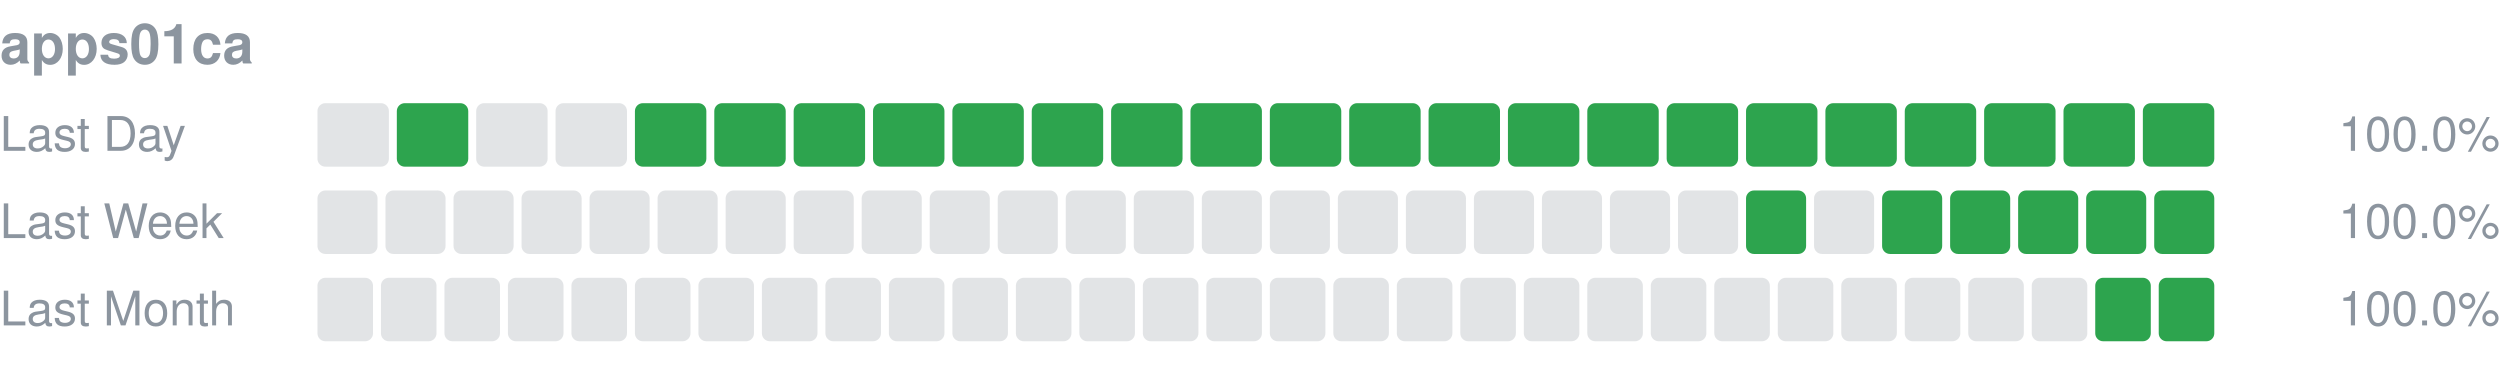
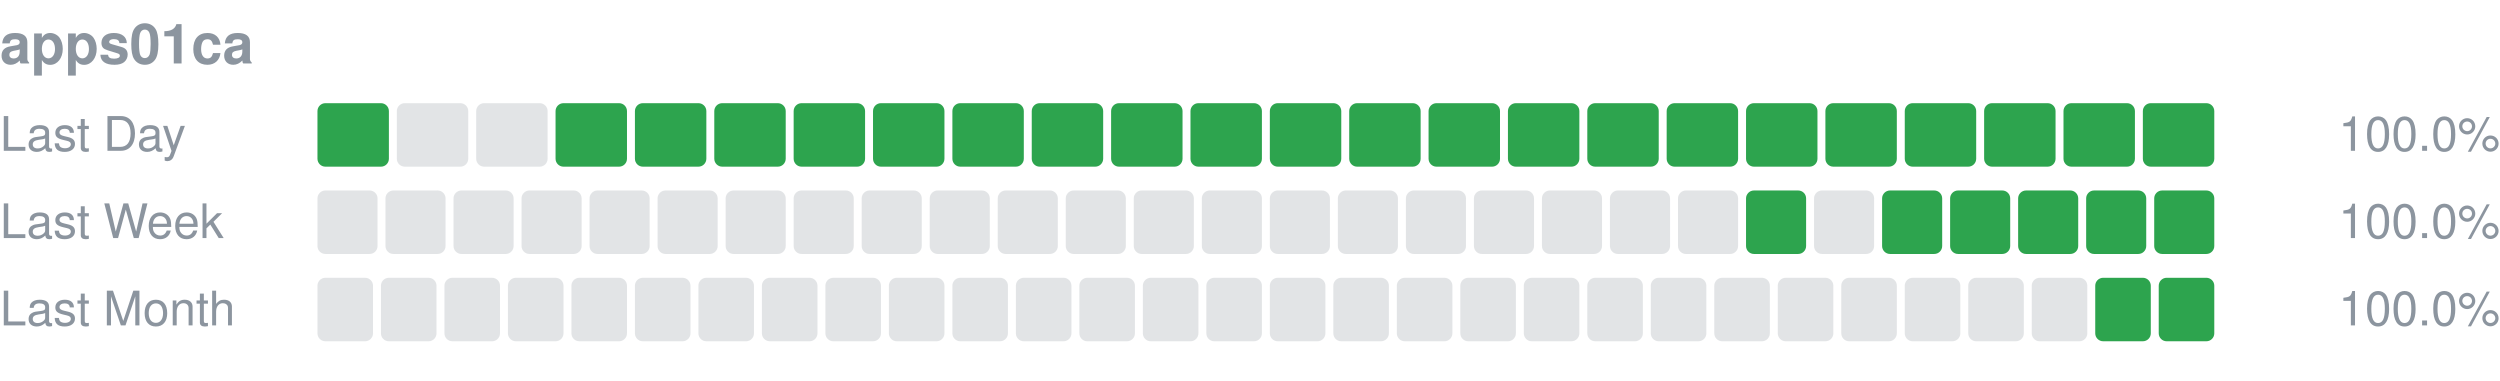
<svg xmlns="http://www.w3.org/2000/svg" width="630" height="96" viewBox="0 0 630 96" role="img" aria-label="apps01ca uptime">
  <text x="0" y="16" font-size="14" font-weight="600" fill="#8c959f" font-family="-apple-system,Segoe UI,Helvetica,Arial,sans-serif">apps01ca</text>
  <text x="0" y="38" font-size="12" fill="#8c959f" font-family="-apple-system,Segoe UI,Helvetica,Arial,sans-serif">Last Day</text>
-   <rect x="80.00" y="26" width="18.00" height="16" rx="2" fill="#8c959f" fill-opacity="0.25" />
-   <rect x="100.00" y="26" width="18.00" height="16" rx="2" fill="#2da44e" />
+   <rect x="80.00" y="26" width="18.00" height="16" rx="2" fill="#2da44e" />
+   <rect x="100.00" y="26" width="18.00" height="16" rx="2" fill="#8c959f" fill-opacity="0.25" />
  <rect x="120.00" y="26" width="18.00" height="16" rx="2" fill="#8c959f" fill-opacity="0.25" />
-   <rect x="140.00" y="26" width="18.00" height="16" rx="2" fill="#8c959f" fill-opacity="0.25" />
+   <rect x="140.00" y="26" width="18.00" height="16" rx="2" fill="#2da44e" />
  <rect x="160.00" y="26" width="18.00" height="16" rx="2" fill="#2da44e" />
  <rect x="180.00" y="26" width="18.00" height="16" rx="2" fill="#2da44e" />
  <rect x="200.00" y="26" width="18.00" height="16" rx="2" fill="#2da44e" />
  <rect x="220.00" y="26" width="18.00" height="16" rx="2" fill="#2da44e" />
  <rect x="240.00" y="26" width="18.00" height="16" rx="2" fill="#2da44e" />
  <rect x="260.00" y="26" width="18.00" height="16" rx="2" fill="#2da44e" />
  <rect x="280.00" y="26" width="18.00" height="16" rx="2" fill="#2da44e" />
  <rect x="300.00" y="26" width="18.00" height="16" rx="2" fill="#2da44e" />
  <rect x="320.00" y="26" width="18.00" height="16" rx="2" fill="#2da44e" />
  <rect x="340.00" y="26" width="18.00" height="16" rx="2" fill="#2da44e" />
  <rect x="360.00" y="26" width="18.00" height="16" rx="2" fill="#2da44e" />
  <rect x="380.00" y="26" width="18.00" height="16" rx="2" fill="#2da44e" />
  <rect x="400.00" y="26" width="18.00" height="16" rx="2" fill="#2da44e" />
  <rect x="420.00" y="26" width="18.00" height="16" rx="2" fill="#2da44e" />
  <rect x="440.00" y="26" width="18.00" height="16" rx="2" fill="#2da44e" />
  <rect x="460.00" y="26" width="18.00" height="16" rx="2" fill="#2da44e" />
  <rect x="480.00" y="26" width="18.00" height="16" rx="2" fill="#2da44e" />
  <rect x="500.00" y="26" width="18.00" height="16" rx="2" fill="#2da44e" />
  <rect x="520.00" y="26" width="18.00" height="16" rx="2" fill="#2da44e" />
  <rect x="540.00" y="26" width="18.00" height="16" rx="2" fill="#2da44e" />
  <text x="630" y="38" font-size="12" text-anchor="end" fill="#8c959f" font-family="-apple-system,Segoe UI,Helvetica,Arial,sans-serif">100.0%</text>
  <text x="0" y="60" font-size="12" fill="#8c959f" font-family="-apple-system,Segoe UI,Helvetica,Arial,sans-serif">Last Week</text>
  <rect x="80.00" y="48" width="15.14" height="16" rx="2" fill="#8c959f" fill-opacity="0.25" />
  <rect x="97.14" y="48" width="15.14" height="16" rx="2" fill="#8c959f" fill-opacity="0.25" />
  <rect x="114.29" y="48" width="15.14" height="16" rx="2" fill="#8c959f" fill-opacity="0.25" />
  <rect x="131.43" y="48" width="15.14" height="16" rx="2" fill="#8c959f" fill-opacity="0.25" />
  <rect x="148.57" y="48" width="15.14" height="16" rx="2" fill="#8c959f" fill-opacity="0.25" />
  <rect x="165.71" y="48" width="15.14" height="16" rx="2" fill="#8c959f" fill-opacity="0.25" />
  <rect x="182.86" y="48" width="15.14" height="16" rx="2" fill="#8c959f" fill-opacity="0.25" />
  <rect x="200.00" y="48" width="15.14" height="16" rx="2" fill="#8c959f" fill-opacity="0.25" />
  <rect x="217.14" y="48" width="15.14" height="16" rx="2" fill="#8c959f" fill-opacity="0.25" />
  <rect x="234.29" y="48" width="15.14" height="16" rx="2" fill="#8c959f" fill-opacity="0.25" />
  <rect x="251.43" y="48" width="15.14" height="16" rx="2" fill="#8c959f" fill-opacity="0.25" />
  <rect x="268.57" y="48" width="15.14" height="16" rx="2" fill="#8c959f" fill-opacity="0.25" />
  <rect x="285.71" y="48" width="15.14" height="16" rx="2" fill="#8c959f" fill-opacity="0.25" />
  <rect x="302.86" y="48" width="15.14" height="16" rx="2" fill="#8c959f" fill-opacity="0.25" />
  <rect x="320.00" y="48" width="15.14" height="16" rx="2" fill="#8c959f" fill-opacity="0.25" />
  <rect x="337.14" y="48" width="15.14" height="16" rx="2" fill="#8c959f" fill-opacity="0.25" />
  <rect x="354.29" y="48" width="15.14" height="16" rx="2" fill="#8c959f" fill-opacity="0.25" />
  <rect x="371.43" y="48" width="15.14" height="16" rx="2" fill="#8c959f" fill-opacity="0.25" />
  <rect x="388.57" y="48" width="15.14" height="16" rx="2" fill="#8c959f" fill-opacity="0.25" />
  <rect x="405.71" y="48" width="15.14" height="16" rx="2" fill="#8c959f" fill-opacity="0.25" />
  <rect x="422.86" y="48" width="15.14" height="16" rx="2" fill="#8c959f" fill-opacity="0.25" />
  <rect x="440.00" y="48" width="15.14" height="16" rx="2" fill="#2da44e" />
  <rect x="457.14" y="48" width="15.14" height="16" rx="2" fill="#8c959f" fill-opacity="0.25" />
  <rect x="474.29" y="48" width="15.14" height="16" rx="2" fill="#2da44e" />
  <rect x="491.43" y="48" width="15.14" height="16" rx="2" fill="#2da44e" />
  <rect x="508.57" y="48" width="15.14" height="16" rx="2" fill="#2da44e" />
  <rect x="525.71" y="48" width="15.14" height="16" rx="2" fill="#2da44e" />
  <rect x="542.86" y="48" width="15.14" height="16" rx="2" fill="#2da44e" />
  <text x="630" y="60" font-size="12" text-anchor="end" fill="#8c959f" font-family="-apple-system,Segoe UI,Helvetica,Arial,sans-serif">100.0%</text>
  <text x="0" y="82" font-size="12" fill="#8c959f" font-family="-apple-system,Segoe UI,Helvetica,Arial,sans-serif">Last Month</text>
  <rect x="80.00" y="70" width="14.00" height="16" rx="2" fill="#8c959f" fill-opacity="0.25" />
  <rect x="96.00" y="70" width="14.00" height="16" rx="2" fill="#8c959f" fill-opacity="0.25" />
  <rect x="112.00" y="70" width="14.00" height="16" rx="2" fill="#8c959f" fill-opacity="0.25" />
  <rect x="128.00" y="70" width="14.00" height="16" rx="2" fill="#8c959f" fill-opacity="0.25" />
  <rect x="144.00" y="70" width="14.00" height="16" rx="2" fill="#8c959f" fill-opacity="0.25" />
  <rect x="160.00" y="70" width="14.00" height="16" rx="2" fill="#8c959f" fill-opacity="0.25" />
  <rect x="176.00" y="70" width="14.00" height="16" rx="2" fill="#8c959f" fill-opacity="0.25" />
  <rect x="192.00" y="70" width="14.00" height="16" rx="2" fill="#8c959f" fill-opacity="0.25" />
  <rect x="208.00" y="70" width="14.00" height="16" rx="2" fill="#8c959f" fill-opacity="0.25" />
  <rect x="224.00" y="70" width="14.00" height="16" rx="2" fill="#8c959f" fill-opacity="0.25" />
  <rect x="240.00" y="70" width="14.00" height="16" rx="2" fill="#8c959f" fill-opacity="0.25" />
  <rect x="256.00" y="70" width="14.00" height="16" rx="2" fill="#8c959f" fill-opacity="0.25" />
  <rect x="272.00" y="70" width="14.00" height="16" rx="2" fill="#8c959f" fill-opacity="0.25" />
  <rect x="288.00" y="70" width="14.00" height="16" rx="2" fill="#8c959f" fill-opacity="0.25" />
  <rect x="304.00" y="70" width="14.00" height="16" rx="2" fill="#8c959f" fill-opacity="0.25" />
  <rect x="320.00" y="70" width="14.00" height="16" rx="2" fill="#8c959f" fill-opacity="0.25" />
  <rect x="336.00" y="70" width="14.00" height="16" rx="2" fill="#8c959f" fill-opacity="0.25" />
  <rect x="352.00" y="70" width="14.00" height="16" rx="2" fill="#8c959f" fill-opacity="0.25" />
  <rect x="368.00" y="70" width="14.00" height="16" rx="2" fill="#8c959f" fill-opacity="0.25" />
  <rect x="384.00" y="70" width="14.00" height="16" rx="2" fill="#8c959f" fill-opacity="0.25" />
  <rect x="400.00" y="70" width="14.00" height="16" rx="2" fill="#8c959f" fill-opacity="0.25" />
  <rect x="416.00" y="70" width="14.00" height="16" rx="2" fill="#8c959f" fill-opacity="0.25" />
  <rect x="432.00" y="70" width="14.00" height="16" rx="2" fill="#8c959f" fill-opacity="0.25" />
  <rect x="448.00" y="70" width="14.00" height="16" rx="2" fill="#8c959f" fill-opacity="0.25" />
  <rect x="464.00" y="70" width="14.00" height="16" rx="2" fill="#8c959f" fill-opacity="0.25" />
  <rect x="480.00" y="70" width="14.00" height="16" rx="2" fill="#8c959f" fill-opacity="0.25" />
  <rect x="496.00" y="70" width="14.00" height="16" rx="2" fill="#8c959f" fill-opacity="0.25" />
  <rect x="512.00" y="70" width="14.00" height="16" rx="2" fill="#8c959f" fill-opacity="0.25" />
  <rect x="528.00" y="70" width="14.00" height="16" rx="2" fill="#2da44e" />
  <rect x="544.00" y="70" width="14.00" height="16" rx="2" fill="#2da44e" />
  <text x="630" y="82" font-size="12" text-anchor="end" fill="#8c959f" font-family="-apple-system,Segoe UI,Helvetica,Arial,sans-serif">100.0%</text>
</svg>
